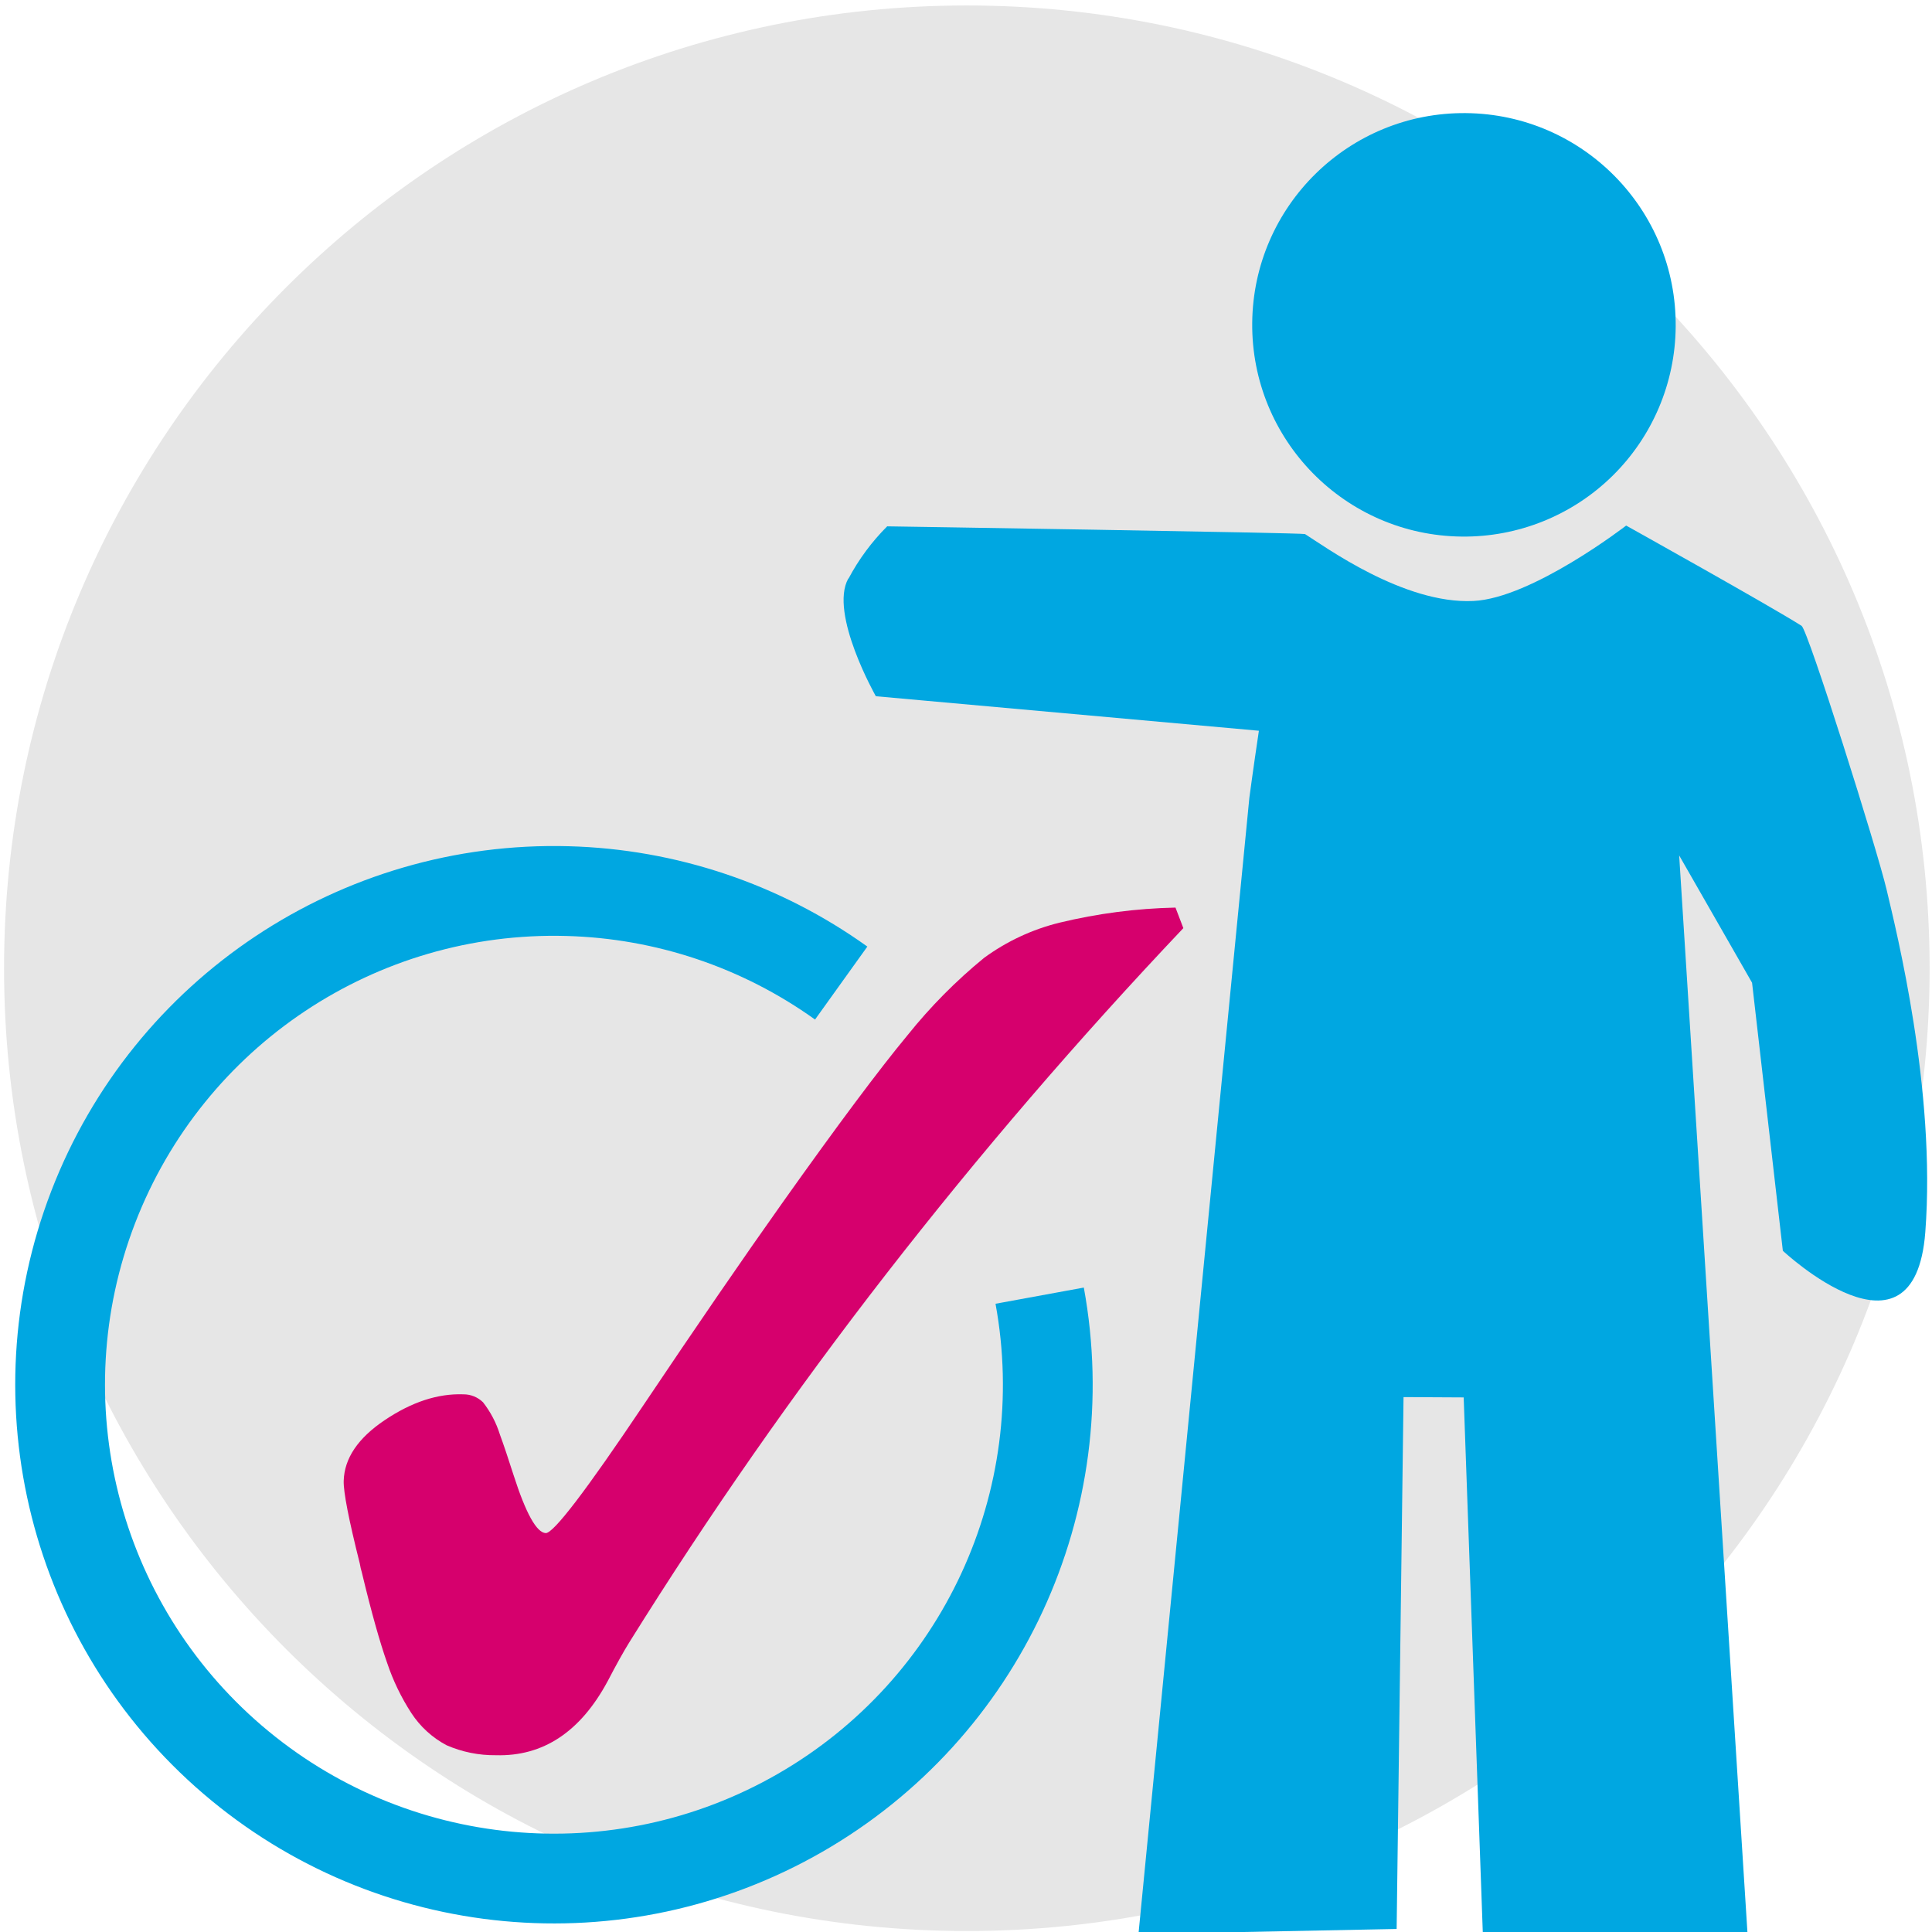
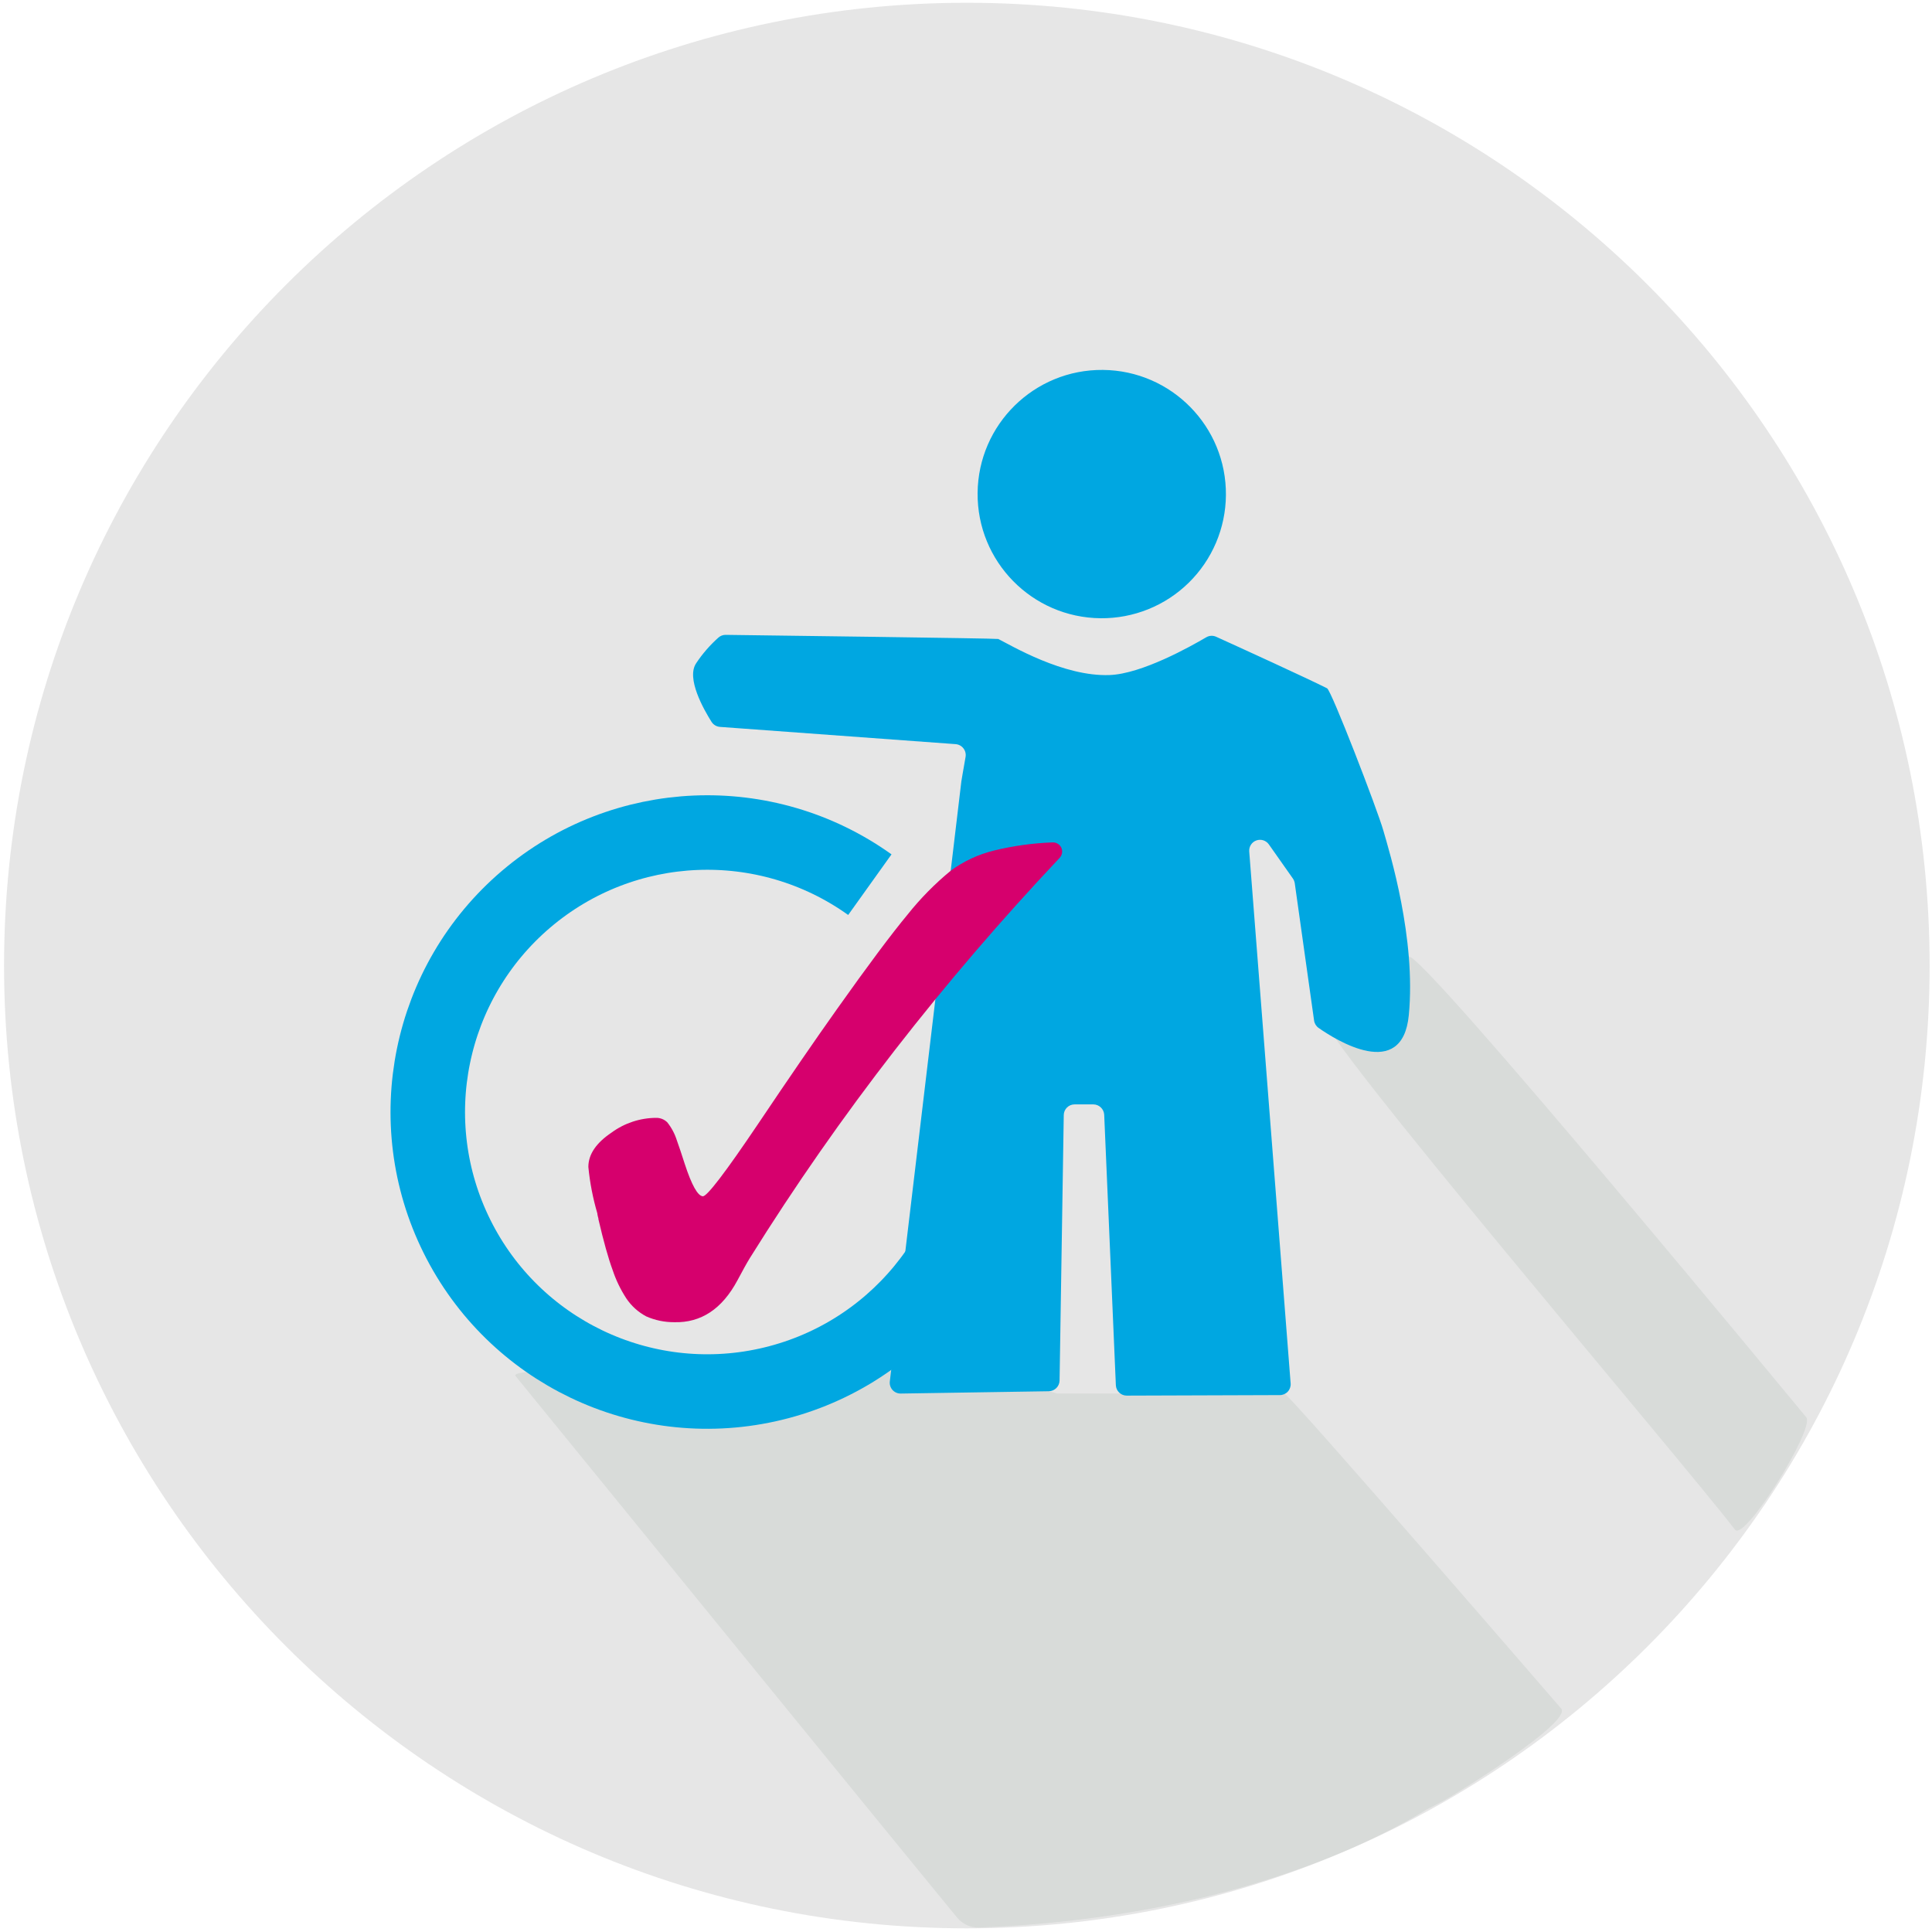
<svg xmlns="http://www.w3.org/2000/svg" viewBox="0 0 300 300">
  <defs>
-     <style>.a,.d{fill:none;}.b{fill:#e6e6e6;}.c{fill:#00a7e1;}.d{stroke:#00a7e1;stroke-width:13.94px;}.e{fill:#d6006d;}</style>
+     <style>.a,.e{fill:none;}.b{fill:#e6e6e6;}.c{fill:#abb7af;opacity:0.24;}.d{fill:#00a7e1;}.e{stroke:#00a7e1;stroke-width:11.57px;}.f{fill:#d6006d;}</style>
  </defs>
  <rect class="a" x="-0.15" y="-0.33" width="300" height="301" />
-   <circle class="b" cx="150.13" cy="150.35" r="149.5" />
-   <path class="c" d="M227,83.32a32.88,32.88,0,1,1,33.2-32.57A32.85,32.85,0,0,1,227,83.32" />
-   <path class="c" d="M131.76,89.84a34,34,0,0,1,6-8.11s64.56,1,64.88,1.2c3.07,1.92,15.33,10.9,26.13,10.39,9.11-.41,23.74-11.71,23.74-11.71s22.33,12.45,27.24,15.57c1,.66,11.72,34.67,13.21,41s7.69,31.09,6,53.15-22.12,2.89-22.12,2.89l-4.78-41.62-11.32-19.77,10.65,168-41.11.16-3-84-9.34-.05-1.07,82.59-40.09.79L194,123.87s.59-4.45,1.48-10.4L136,108.11s-7.29-12.85-4.28-18.27" />
-   <path class="d" d="M161.44,201.19a76.68,76.68,0,1,1-73.31-62.82,76.4,76.4,0,0,1,42.49,14.28" />
-   <path class="e" d="M183.75,144.12q-24.52,25.88-46.14,53.7A677.36,677.36,0,0,0,97.73,255q-1.35,2.17-3.38,6.07Q88,272.86,77,272.55A18.64,18.64,0,0,1,69.34,271,14.83,14.83,0,0,1,63.87,266a34.36,34.36,0,0,1-3.75-7.77c-1.13-3.2-2.45-7.87-3.93-14.05a10.44,10.44,0,0,1-.32-1.39q-2.58-10.27-2.5-12.84c.1-3.5,2.21-6.64,6.38-9.44s8.22-4.14,12.2-4A4.33,4.33,0,0,1,75,217.74a15.68,15.68,0,0,1,2.62,5q.86,2.34,2.13,6.32,2.86,8.91,5,9,1.83,0,15.07-19.73,12.66-18.87,21.75-31.67,12.74-17.94,19.35-25.91a80.52,80.52,0,0,1,11.87-12,33.23,33.23,0,0,1,11.74-5.48,84.3,84.3,0,0,1,18-2.34Z" />
+   <circle class="b" cx="150.13" cy="149.93" r="149.5" />
+   <path class="c" d="M141.14,209.57c.11,3.89-62.93,1.83-61.09,4.09C93,229.53,135.67,282,148.62,297.76a4.25,4.25,0,0,0,3.44,1.55c31.73-1.23,55.49-9.79,69.55-18.38l.27-.14c.79-.39,1.6-.81,2.42-1.26,2.3-1.26,19.72-12.11,18.14-14.2,0,0-42.08-48.7-43-48.95H164.12C161.37,215.65,141.14,209.57,141.14,209.57Z" />
+   <path class="c" d="M280.47,220.07s-60-72.77-61.72-71.51l-13.19,9.36c-2,1.39,55.95,69.26,63.84,79.6C270.89,239.46,281.91,221.69,280.47,220.07Z" />
+   <path class="d" d="M170.9,96a19.28,19.28,0,1,1,19.46-19.1A19.27,19.27,0,0,1,170.9,96" />
+   <path class="d" d="M108.09,103a20.64,20.64,0,0,1,3.47-4,1.66,1.66,0,0,1,1.12-.42c5.22.07,42.13.54,42.33.64,2,1,10.14,5.88,17.29,5.6,5-.18,12.58-4.44,15-5.86a1.67,1.67,0,0,1,1.55-.08c3.14,1.42,14.43,6.58,17.22,8,.68.36,7.76,18.69,8.74,22.1s5.09,16.75,3.95,28.64c-1,10.38-11.39,3.84-14,2a1.68,1.68,0,0,1-.71-1.15l-3-21.32a1.78,1.78,0,0,0-.29-.73l-3.73-5.3a1.68,1.68,0,0,0-3.05,1.1l6.43,82.6a1.68,1.68,0,0,1-1.68,1.81l-23.77.08a1.69,1.69,0,0,1-1.69-1.61l-1.81-42a1.7,1.7,0,0,0-1.68-1.61h-2.91a1.68,1.68,0,0,0-1.69,1.66l-.65,41.22a1.7,1.7,0,0,1-1.66,1.66l-23,.36a1.68,1.68,0,0,1-1.7-1.88l11.11-93.19s.25-1.53.65-3.77a1.7,1.7,0,0,0-1.54-2l-36.61-2.68a1.71,1.71,0,0,1-1.3-.79c-1.16-1.85-4-6.78-2.36-9.12" />
+   <path class="e" d="M152.52,164.88a44.23,44.23,0,0,1,.69,9,43.4,43.4,0,1,1-18.14-36.51" />
+   <path class="f" d="M164.84,131.73a1.44,1.44,0,0,1-.31,1.49Q151,147.57,139,163a383,383,0,0,0-22.58,32.38c-.51.82-1.14,2-1.91,3.43q-3.57,6.67-9.82,6.5a10.6,10.6,0,0,1-4.34-.9,8.52,8.52,0,0,1-3.1-2.8,19,19,0,0,1-2.12-4.4q-1-2.7-2.21-7.9l0-.1a6,6,0,0,1-.16-.69.29.29,0,0,0,0-.09,38.77,38.77,0,0,1-1.4-7.22c0-2,1.25-3.76,3.61-5.35a11.79,11.79,0,0,1,6.91-2.28,2.4,2.4,0,0,1,1.74.7,8.72,8.72,0,0,1,1.49,2.82c.32.88.72,2.08,1.2,3.58q1.63,5,2.83,5.08,1,0,8.53-11.17,7.17-10.68,12.32-17.93,7.2-10.15,10.95-14.66a45.29,45.29,0,0,1,6.72-6.82,19,19,0,0,1,6.65-3.1,45.34,45.34,0,0,1,9.11-1.27,1.45,1.45,0,0,1,1.44.95Z" />
</svg>
